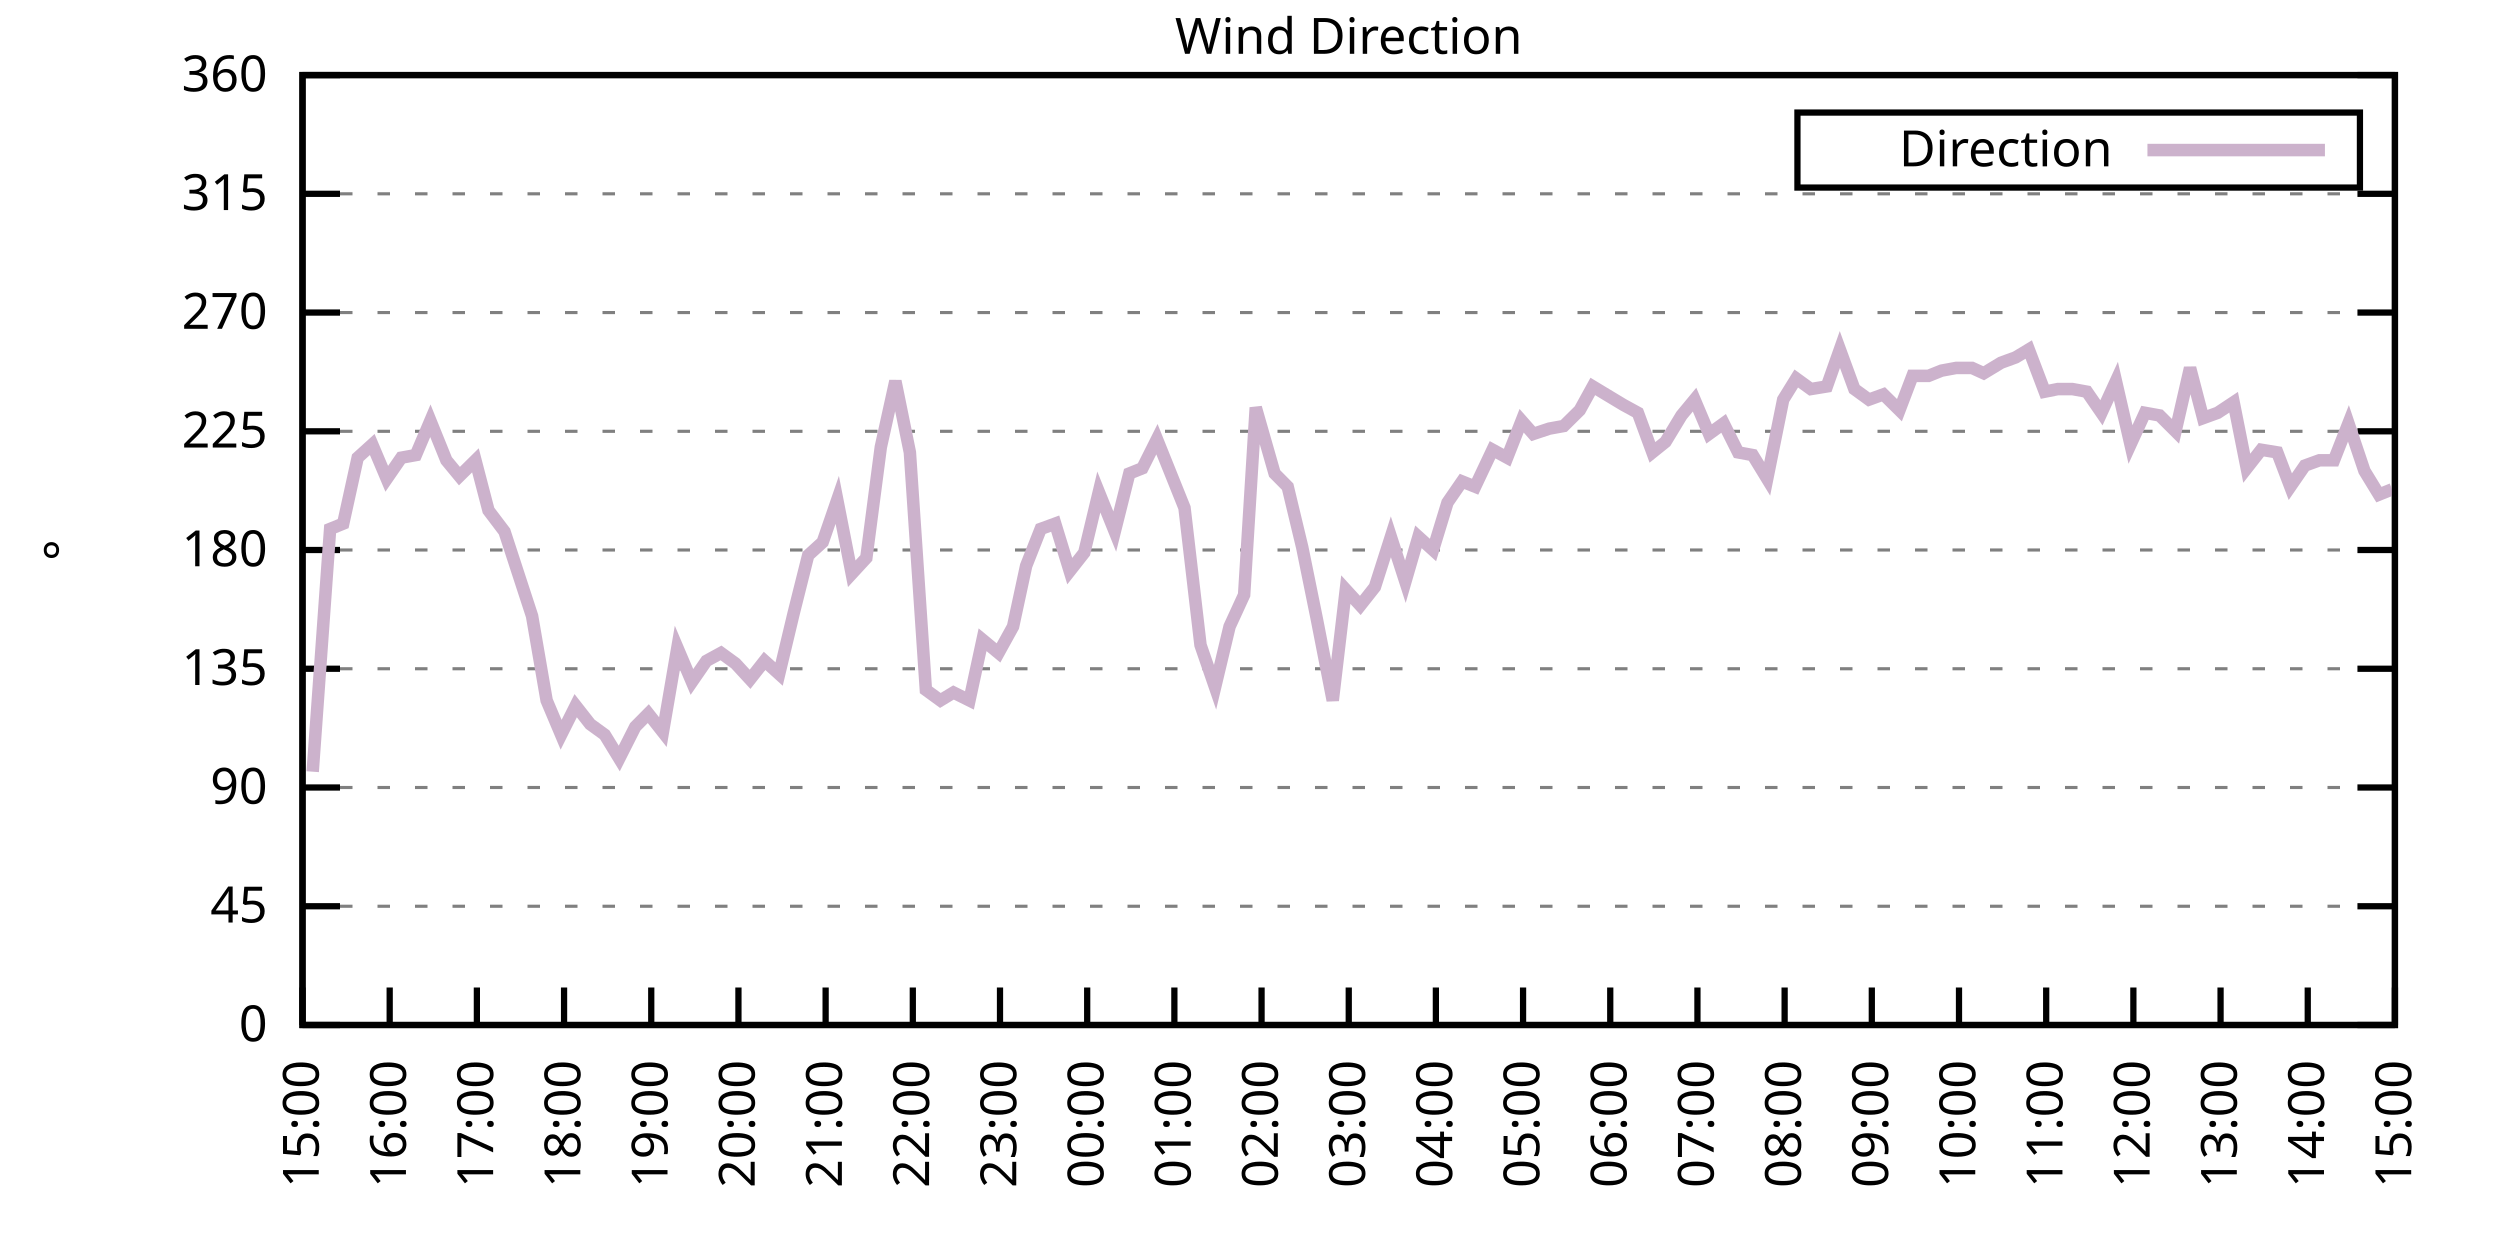
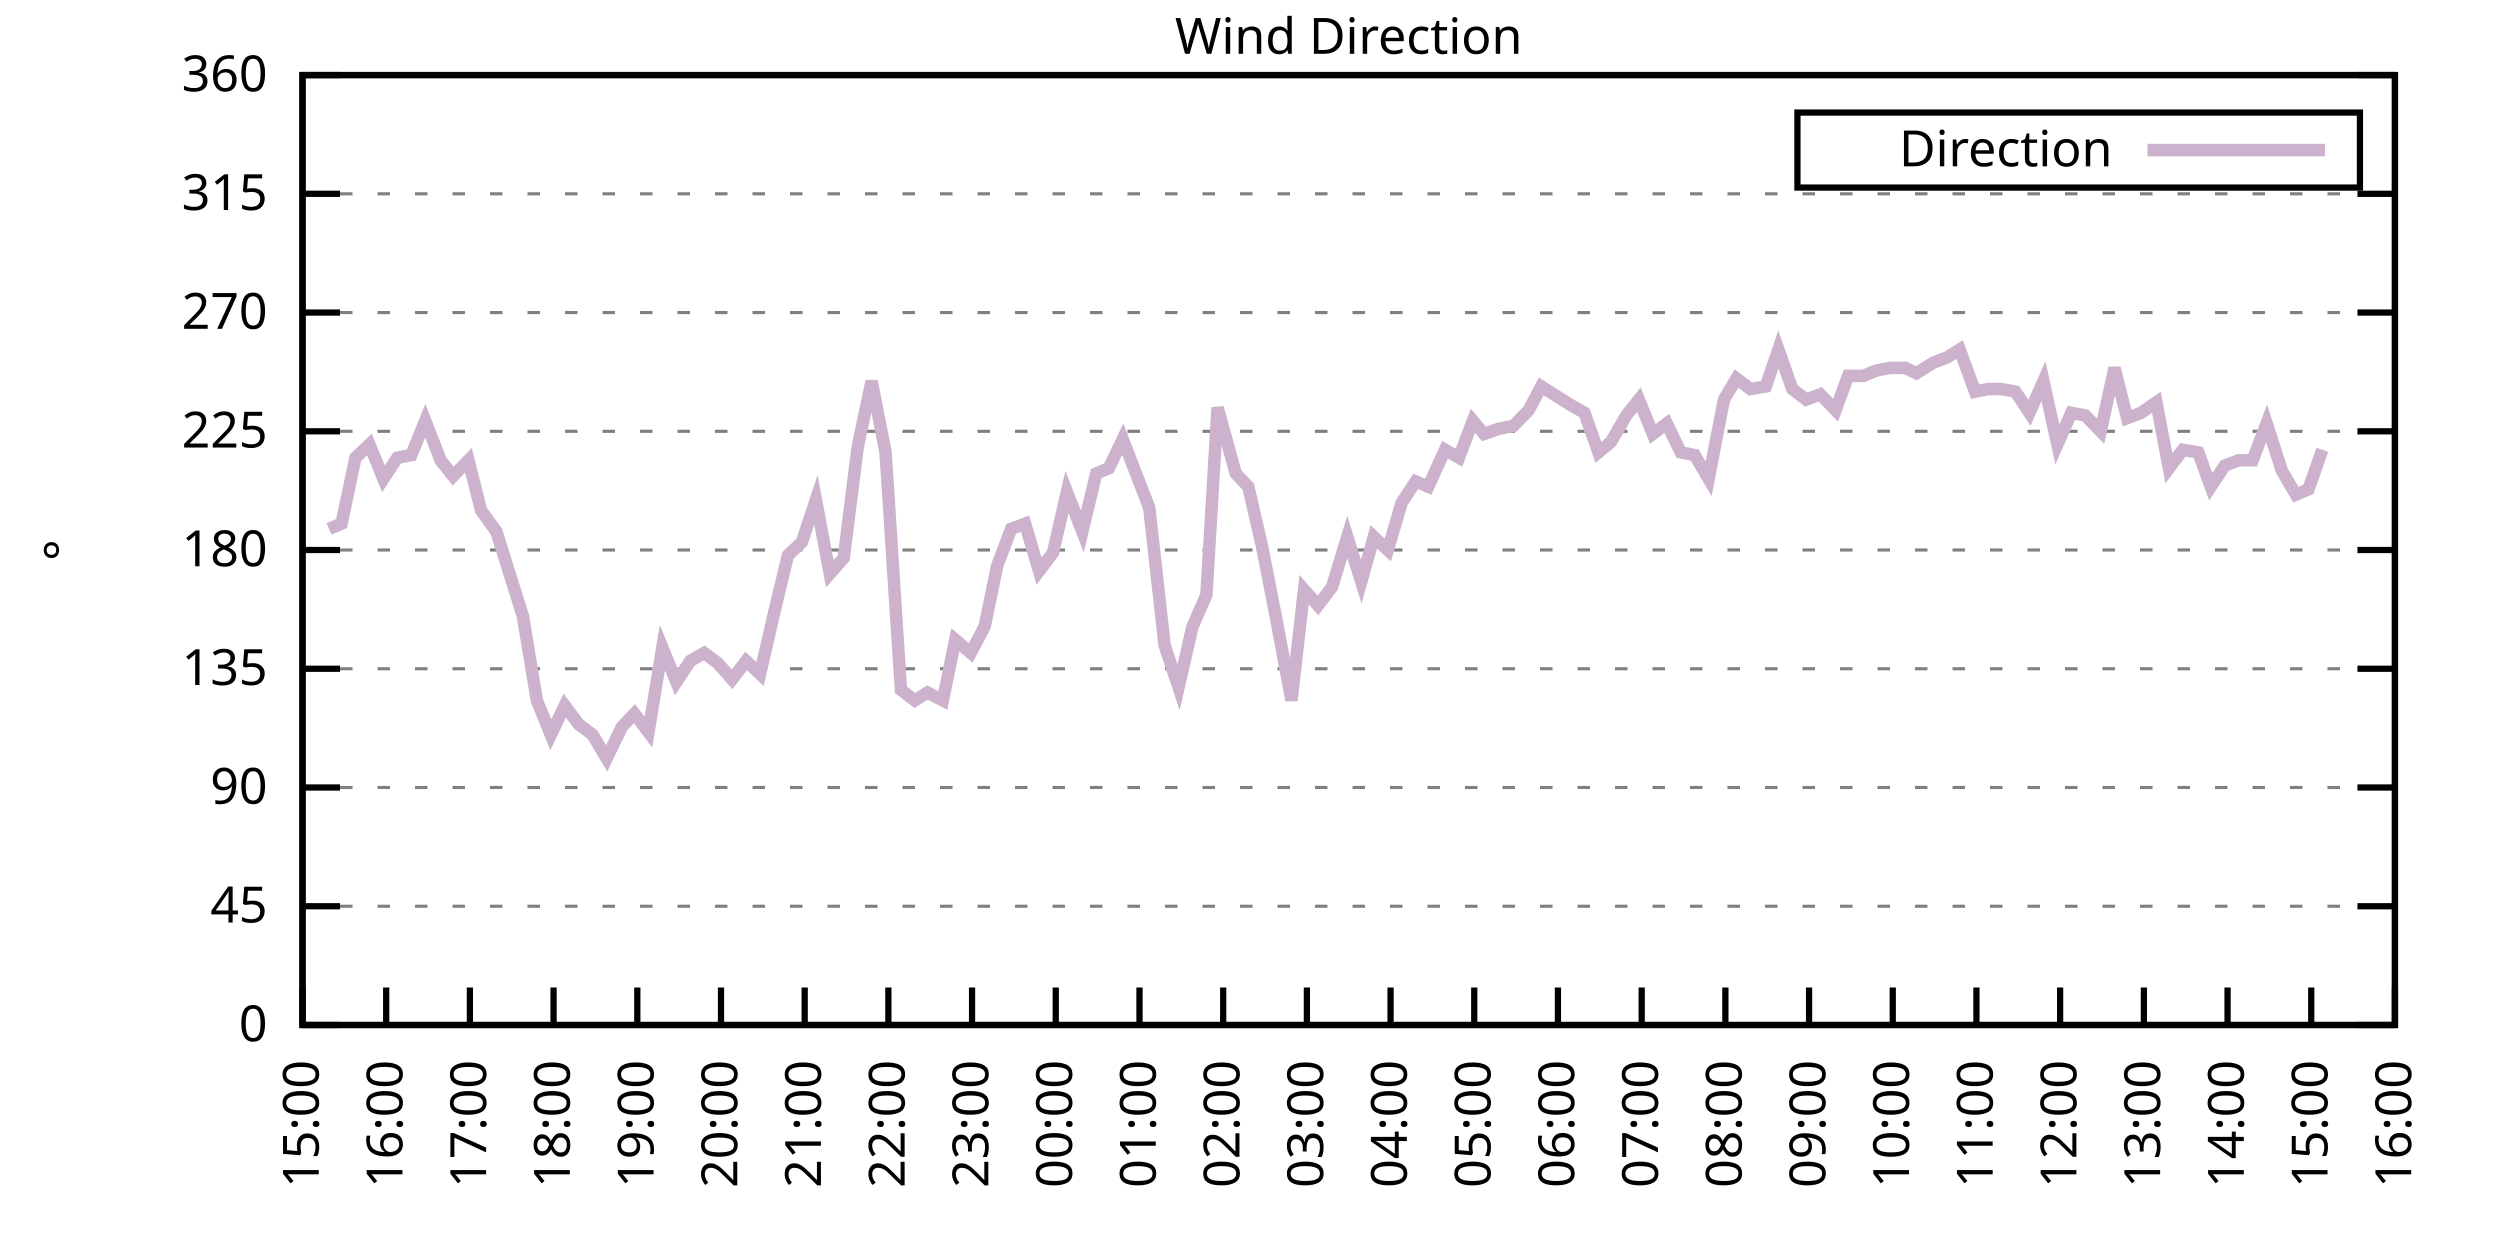
<svg xmlns="http://www.w3.org/2000/svg" xmlns:xlink="http://www.w3.org/1999/xlink" width="400" height="200" viewBox="0 0 400 200">
  <g id="gnuplot_canvas">
    <rect x="0" y="0" width="400" height="200" fill="none" />
    <defs>
      <circle id="gpDot" r="0.5" stroke-width="0.5" stroke="currentColor" />
      <path id="gpPt0" stroke-width="0.333" stroke="currentColor" d="M-1,0 h2 M0,-1 v2" />
      <path id="gpPt1" stroke-width="0.333" stroke="currentColor" d="M-1,-1 L1,1 M1,-1 L-1,1" />
      <path id="gpPt2" stroke-width="0.333" stroke="currentColor" d="M-1,0 L1,0 M0,-1 L0,1 M-1,-1 L1,1 M-1,1 L1,-1" />
      <rect id="gpPt3" stroke-width="0.333" stroke="currentColor" x="-1" y="-1" width="2" height="2" />
      <rect id="gpPt4" stroke-width="0.333" stroke="currentColor" fill="currentColor" x="-1" y="-1" width="2" height="2" />
      <circle id="gpPt5" stroke-width="0.333" stroke="currentColor" cx="0" cy="0" r="1" />
      <use xlink:href="#gpPt5" id="gpPt6" fill="currentColor" stroke="none" />
      <path id="gpPt7" stroke-width="0.333" stroke="currentColor" d="M0,-1.33 L-1.33,0.67 L1.33,0.67 z" />
      <use xlink:href="#gpPt7" id="gpPt8" fill="currentColor" stroke="none" />
      <use xlink:href="#gpPt7" id="gpPt9" stroke="currentColor" transform="rotate(180)" />
      <use xlink:href="#gpPt9" id="gpPt10" fill="currentColor" stroke="none" />
      <use xlink:href="#gpPt3" id="gpPt11" stroke="currentColor" transform="rotate(45)" />
      <use xlink:href="#gpPt11" id="gpPt12" fill="currentColor" stroke="none" />
      <path id="gpPt13" stroke-width="0.333" stroke="currentColor" d="M0,1.330 L1.265,0.411 L0.782,-1.067 L-0.782,-1.076 L-1.265,0.411 z" />
      <use xlink:href="#gpPt13" id="gpPt14" fill="currentColor" stroke="none" />
      <filter id="textbox" filterUnits="objectBoundingBox" x="0" y="0" height="1" width="1">
        <feFlood flood-color="white" flood-opacity="1" result="bgnd" />
        <feComposite in="SourceGraphic" in2="bgnd" operator="atop" />
      </filter>
      <filter id="greybox" filterUnits="objectBoundingBox" x="0" y="0" height="1" width="1">
        <feFlood flood-color="lightgrey" flood-opacity="1" result="grey" />
        <feComposite in="SourceGraphic" in2="grey" operator="atop" />
      </filter>
    </defs>
    <g fill="none" color="white" stroke="currentColor" stroke-width="1.00" stroke-linecap="butt" stroke-linejoin="miter">
</g>
    <g fill="none" color="black" stroke="currentColor" stroke-width="1.00" stroke-linecap="butt" stroke-linejoin="miter">
      <g stroke="none" shape-rendering="crispEdges">
        <polygon fill="rgb(255, 255, 255)" points="48.40,164.00 383.18,164.00 383.18,12.02 48.40,12.02 " />
      </g>
    </g>
    <g fill="none" color="black" stroke="currentColor" stroke-width="1.00" stroke-linecap="butt" stroke-linejoin="miter">
</g>
    <g fill="none" color="black" stroke="black" stroke-width="0.50" stroke-linecap="butt" stroke-linejoin="miter">
</g>
    <g fill="none" color="gray" stroke="currentColor" stroke-width="0.50" stroke-linecap="butt" stroke-linejoin="miter">
      <path stroke="gray" stroke-dasharray="2,4" class="gridline" d="M48.40,164.00 L383.19,164.00  " />
    </g>
    <g fill="none" color="gray" stroke="gray" stroke-width="1.00" stroke-linecap="butt" stroke-linejoin="miter">
</g>
    <g fill="none" color="black" stroke="currentColor" stroke-width="1.00" stroke-linecap="butt" stroke-linejoin="miter">
      <path stroke="black" d="M48.40,164.00 L54.40,164.00 M383.19,164.00 L377.19,164.00  " />
      <g transform="translate(42.80,166.60)" stroke="none" fill="black" font-family="Sans" font-size="8.00" text-anchor="end">
        <text>
          <tspan font-family="Sans"> 0</tspan>
        </text>
      </g>
    </g>
    <g fill="none" color="black" stroke="currentColor" stroke-width="1.00" stroke-linecap="butt" stroke-linejoin="miter">
</g>
    <g fill="none" color="black" stroke="black" stroke-width="0.50" stroke-linecap="butt" stroke-linejoin="miter">
</g>
    <g fill="none" color="gray" stroke="currentColor" stroke-width="0.50" stroke-linecap="butt" stroke-linejoin="miter">
      <path stroke="gray" stroke-dasharray="2,4" class="gridline" d="M48.40,145.00 L383.19,145.00  " />
    </g>
    <g fill="none" color="gray" stroke="gray" stroke-width="1.00" stroke-linecap="butt" stroke-linejoin="miter">
</g>
    <g fill="none" color="black" stroke="currentColor" stroke-width="1.00" stroke-linecap="butt" stroke-linejoin="miter">
      <path stroke="black" d="M48.40,145.00 L54.40,145.00 M383.19,145.00 L377.19,145.00  " />
      <g transform="translate(42.80,147.60)" stroke="none" fill="black" font-family="Sans" font-size="8.00" text-anchor="end">
        <text>
          <tspan font-family="Sans"> 45</tspan>
        </text>
      </g>
    </g>
    <g fill="none" color="black" stroke="currentColor" stroke-width="1.00" stroke-linecap="butt" stroke-linejoin="miter">
</g>
    <g fill="none" color="black" stroke="black" stroke-width="0.50" stroke-linecap="butt" stroke-linejoin="miter">
</g>
    <g fill="none" color="gray" stroke="currentColor" stroke-width="0.50" stroke-linecap="butt" stroke-linejoin="miter">
      <path stroke="gray" stroke-dasharray="2,4" class="gridline" d="M48.40,126.00 L383.19,126.00  " />
    </g>
    <g fill="none" color="gray" stroke="gray" stroke-width="1.00" stroke-linecap="butt" stroke-linejoin="miter">
</g>
    <g fill="none" color="black" stroke="currentColor" stroke-width="1.00" stroke-linecap="butt" stroke-linejoin="miter">
      <path stroke="black" d="M48.40,126.00 L54.40,126.00 M383.19,126.00 L377.19,126.00  " />
      <g transform="translate(42.80,128.60)" stroke="none" fill="black" font-family="Sans" font-size="8.00" text-anchor="end">
        <text>
          <tspan font-family="Sans"> 90</tspan>
        </text>
      </g>
    </g>
    <g fill="none" color="black" stroke="currentColor" stroke-width="1.00" stroke-linecap="butt" stroke-linejoin="miter">
</g>
    <g fill="none" color="black" stroke="black" stroke-width="0.50" stroke-linecap="butt" stroke-linejoin="miter">
</g>
    <g fill="none" color="gray" stroke="currentColor" stroke-width="0.50" stroke-linecap="butt" stroke-linejoin="miter">
      <path stroke="gray" stroke-dasharray="2,4" class="gridline" d="M48.40,107.00 L383.19,107.00  " />
    </g>
    <g fill="none" color="gray" stroke="gray" stroke-width="1.00" stroke-linecap="butt" stroke-linejoin="miter">
</g>
    <g fill="none" color="black" stroke="currentColor" stroke-width="1.00" stroke-linecap="butt" stroke-linejoin="miter">
      <path stroke="black" d="M48.40,107.00 L54.40,107.00 M383.19,107.00 L377.19,107.00  " />
      <g transform="translate(42.80,109.60)" stroke="none" fill="black" font-family="Sans" font-size="8.00" text-anchor="end">
        <text>
          <tspan font-family="Sans"> 135</tspan>
        </text>
      </g>
    </g>
    <g fill="none" color="black" stroke="currentColor" stroke-width="1.00" stroke-linecap="butt" stroke-linejoin="miter">
</g>
    <g fill="none" color="black" stroke="black" stroke-width="0.50" stroke-linecap="butt" stroke-linejoin="miter">
</g>
    <g fill="none" color="gray" stroke="currentColor" stroke-width="0.50" stroke-linecap="butt" stroke-linejoin="miter">
      <path stroke="gray" stroke-dasharray="2,4" class="gridline" d="M48.40,88.00 L383.19,88.00  " />
    </g>
    <g fill="none" color="gray" stroke="gray" stroke-width="1.00" stroke-linecap="butt" stroke-linejoin="miter">
</g>
    <g fill="none" color="black" stroke="currentColor" stroke-width="1.00" stroke-linecap="butt" stroke-linejoin="miter">
      <path stroke="black" d="M48.40,88.00 L54.40,88.00 M383.19,88.00 L377.19,88.00  " />
      <g transform="translate(42.80,90.60)" stroke="none" fill="black" font-family="Sans" font-size="8.00" text-anchor="end">
        <text>
          <tspan font-family="Sans"> 180</tspan>
        </text>
      </g>
    </g>
    <g fill="none" color="black" stroke="currentColor" stroke-width="1.00" stroke-linecap="butt" stroke-linejoin="miter">
</g>
    <g fill="none" color="black" stroke="black" stroke-width="0.50" stroke-linecap="butt" stroke-linejoin="miter">
</g>
    <g fill="none" color="gray" stroke="currentColor" stroke-width="0.50" stroke-linecap="butt" stroke-linejoin="miter">
      <path stroke="gray" stroke-dasharray="2,4" class="gridline" d="M48.40,69.01 L383.19,69.01  " />
    </g>
    <g fill="none" color="gray" stroke="gray" stroke-width="1.00" stroke-linecap="butt" stroke-linejoin="miter">
</g>
    <g fill="none" color="black" stroke="currentColor" stroke-width="1.00" stroke-linecap="butt" stroke-linejoin="miter">
      <path stroke="black" d="M48.40,69.01 L54.40,69.01 M383.19,69.01 L377.19,69.01  " />
      <g transform="translate(42.80,71.61)" stroke="none" fill="black" font-family="Sans" font-size="8.00" text-anchor="end">
        <text>
          <tspan font-family="Sans"> 225</tspan>
        </text>
      </g>
    </g>
    <g fill="none" color="black" stroke="currentColor" stroke-width="1.00" stroke-linecap="butt" stroke-linejoin="miter">
</g>
    <g fill="none" color="black" stroke="black" stroke-width="0.50" stroke-linecap="butt" stroke-linejoin="miter">
</g>
    <g fill="none" color="gray" stroke="currentColor" stroke-width="0.50" stroke-linecap="butt" stroke-linejoin="miter">
      <path stroke="gray" stroke-dasharray="2,4" class="gridline" d="M48.40,50.01 L383.19,50.01  " />
    </g>
    <g fill="none" color="gray" stroke="gray" stroke-width="1.00" stroke-linecap="butt" stroke-linejoin="miter">
</g>
    <g fill="none" color="black" stroke="currentColor" stroke-width="1.00" stroke-linecap="butt" stroke-linejoin="miter">
      <path stroke="black" d="M48.40,50.01 L54.40,50.01 M383.19,50.01 L377.19,50.01  " />
      <g transform="translate(42.80,52.61)" stroke="none" fill="black" font-family="Sans" font-size="8.00" text-anchor="end">
        <text>
          <tspan font-family="Sans"> 270</tspan>
        </text>
      </g>
    </g>
    <g fill="none" color="black" stroke="currentColor" stroke-width="1.00" stroke-linecap="butt" stroke-linejoin="miter">
</g>
    <g fill="none" color="black" stroke="black" stroke-width="0.50" stroke-linecap="butt" stroke-linejoin="miter">
</g>
    <g fill="none" color="gray" stroke="currentColor" stroke-width="0.50" stroke-linecap="butt" stroke-linejoin="miter">
      <path stroke="gray" stroke-dasharray="2,4" class="gridline" d="M48.40,31.01 L383.19,31.01  " />
    </g>
    <g fill="none" color="gray" stroke="gray" stroke-width="1.00" stroke-linecap="butt" stroke-linejoin="miter">
</g>
    <g fill="none" color="black" stroke="currentColor" stroke-width="1.00" stroke-linecap="butt" stroke-linejoin="miter">
      <path stroke="black" d="M48.40,31.01 L54.40,31.01 M383.19,31.01 L377.19,31.01  " />
      <g transform="translate(42.80,33.61)" stroke="none" fill="black" font-family="Sans" font-size="8.00" text-anchor="end">
        <text>
          <tspan font-family="Sans"> 315</tspan>
        </text>
      </g>
    </g>
    <g fill="none" color="black" stroke="currentColor" stroke-width="1.00" stroke-linecap="butt" stroke-linejoin="miter">
</g>
    <g fill="none" color="black" stroke="black" stroke-width="0.50" stroke-linecap="butt" stroke-linejoin="miter">
</g>
    <g fill="none" color="gray" stroke="currentColor" stroke-width="0.50" stroke-linecap="butt" stroke-linejoin="miter">
      <path stroke="gray" stroke-dasharray="2,4" class="gridline" d="M48.40,12.01 L383.19,12.01  " />
    </g>
    <g fill="none" color="gray" stroke="gray" stroke-width="1.00" stroke-linecap="butt" stroke-linejoin="miter">
</g>
    <g fill="none" color="black" stroke="currentColor" stroke-width="1.00" stroke-linecap="butt" stroke-linejoin="miter">
      <path stroke="black" d="M48.40,12.01 L54.40,12.01 M383.19,12.01 L377.19,12.01  " />
      <g transform="translate(42.80,14.61)" stroke="none" fill="black" font-family="Sans" font-size="8.00" text-anchor="end">
        <text>
          <tspan font-family="Sans"> 360</tspan>
        </text>
      </g>
    </g>
    <g fill="none" color="black" stroke="currentColor" stroke-width="1.00" stroke-linecap="butt" stroke-linejoin="miter">
      <path stroke="black" d="M48.40,164.00 L48.40,158.00  " />
      <g transform="translate(51.00,169.60) rotate(270.00)" stroke="none" fill="black" font-family="Sans" font-size="8.00" text-anchor="end">
        <text>
          <tspan font-family="Sans">15:00</tspan>
        </text>
      </g>
    </g>
    <g fill="none" color="black" stroke="currentColor" stroke-width="1.00" stroke-linecap="butt" stroke-linejoin="miter">
-       <path stroke="black" d="M62.35,164.00 L62.35,158.00  " />
-       <g transform="translate(64.95,169.60) rotate(270.00)" stroke="none" fill="black" font-family="Sans" font-size="8.00" text-anchor="end">
+       <path stroke="black" d="M61.79,164.00 L61.79,158.00  " />
+       <g transform="translate(64.39,169.60) rotate(270.00)" stroke="none" fill="black" font-family="Sans" font-size="8.00" text-anchor="end">
        <text>
          <tspan font-family="Sans">16:00</tspan>
        </text>
      </g>
    </g>
    <g fill="none" color="black" stroke="currentColor" stroke-width="1.00" stroke-linecap="butt" stroke-linejoin="miter">
-       <path stroke="black" d="M76.30,164.00 L76.30,158.00  " />
-       <g transform="translate(78.90,169.60) rotate(270.00)" stroke="none" fill="black" font-family="Sans" font-size="8.00" text-anchor="end">
+       <path stroke="black" d="M75.18,164.00 L75.18,158.00  " />
+       <g transform="translate(77.78,169.60) rotate(270.00)" stroke="none" fill="black" font-family="Sans" font-size="8.00" text-anchor="end">
        <text>
          <tspan font-family="Sans">17:00</tspan>
        </text>
      </g>
    </g>
    <g fill="none" color="black" stroke="currentColor" stroke-width="1.00" stroke-linecap="butt" stroke-linejoin="miter">
-       <path stroke="black" d="M90.25,164.00 L90.25,158.00  " />
-       <g transform="translate(92.85,169.60) rotate(270.00)" stroke="none" fill="black" font-family="Sans" font-size="8.00" text-anchor="end">
+       <path stroke="black" d="M88.57,164.00 L88.57,158.00  " />
+       <g transform="translate(91.17,169.60) rotate(270.00)" stroke="none" fill="black" font-family="Sans" font-size="8.00" text-anchor="end">
        <text>
          <tspan font-family="Sans">18:00</tspan>
        </text>
      </g>
    </g>
    <g fill="none" color="black" stroke="currentColor" stroke-width="1.00" stroke-linecap="butt" stroke-linejoin="miter">
-       <path stroke="black" d="M104.20,164.00 L104.20,158.00  " />
-       <g transform="translate(106.80,169.60) rotate(270.00)" stroke="none" fill="black" font-family="Sans" font-size="8.00" text-anchor="end">
+       <path stroke="black" d="M101.97,164.00 L101.97,158.00  " />
+       <g transform="translate(104.57,169.60) rotate(270.00)" stroke="none" fill="black" font-family="Sans" font-size="8.00" text-anchor="end">
        <text>
          <tspan font-family="Sans">19:00</tspan>
        </text>
      </g>
    </g>
    <g fill="none" color="black" stroke="currentColor" stroke-width="1.00" stroke-linecap="butt" stroke-linejoin="miter">
-       <path stroke="black" d="M118.15,164.00 L118.15,158.00  " />
-       <g transform="translate(120.75,169.60) rotate(270.00)" stroke="none" fill="black" font-family="Sans" font-size="8.00" text-anchor="end">
+       <path stroke="black" d="M115.36,164.00 L115.36,158.00  " />
+       <g transform="translate(117.96,169.60) rotate(270.00)" stroke="none" fill="black" font-family="Sans" font-size="8.00" text-anchor="end">
        <text>
          <tspan font-family="Sans">20:00</tspan>
        </text>
      </g>
    </g>
    <g fill="none" color="black" stroke="currentColor" stroke-width="1.00" stroke-linecap="butt" stroke-linejoin="miter">
-       <path stroke="black" d="M132.10,164.00 L132.10,158.00  " />
-       <g transform="translate(134.70,169.60) rotate(270.00)" stroke="none" fill="black" font-family="Sans" font-size="8.00" text-anchor="end">
+       <path stroke="black" d="M128.75,164.00 L128.75,158.00  " />
+       <g transform="translate(131.35,169.60) rotate(270.00)" stroke="none" fill="black" font-family="Sans" font-size="8.00" text-anchor="end">
        <text>
          <tspan font-family="Sans">21:00</tspan>
        </text>
      </g>
    </g>
    <g fill="none" color="black" stroke="currentColor" stroke-width="1.00" stroke-linecap="butt" stroke-linejoin="miter">
-       <path stroke="black" d="M146.05,164.00 L146.05,158.00  " />
-       <g transform="translate(148.65,169.60) rotate(270.00)" stroke="none" fill="black" font-family="Sans" font-size="8.00" text-anchor="end">
+       <path stroke="black" d="M142.14,164.00 L142.14,158.00  " />
+       <g transform="translate(144.74,169.60) rotate(270.00)" stroke="none" fill="black" font-family="Sans" font-size="8.00" text-anchor="end">
        <text>
          <tspan font-family="Sans">22:00</tspan>
        </text>
      </g>
    </g>
    <g fill="none" color="black" stroke="currentColor" stroke-width="1.00" stroke-linecap="butt" stroke-linejoin="miter">
-       <path stroke="black" d="M160.00,164.00 L160.00,158.00  " />
-       <g transform="translate(162.60,169.60) rotate(270.00)" stroke="none" fill="black" font-family="Sans" font-size="8.00" text-anchor="end">
+       <path stroke="black" d="M155.53,164.00 L155.53,158.00  " />
+       <g transform="translate(158.13,169.60) rotate(270.00)" stroke="none" fill="black" font-family="Sans" font-size="8.00" text-anchor="end">
        <text>
          <tspan font-family="Sans">23:00</tspan>
        </text>
      </g>
    </g>
    <g fill="none" color="black" stroke="currentColor" stroke-width="1.00" stroke-linecap="butt" stroke-linejoin="miter">
-       <path stroke="black" d="M173.95,164.00 L173.95,158.00  " />
-       <g transform="translate(176.55,169.60) rotate(270.00)" stroke="none" fill="black" font-family="Sans" font-size="8.00" text-anchor="end">
+       <path stroke="black" d="M168.92,164.00 L168.92,158.00  " />
+       <g transform="translate(171.52,169.60) rotate(270.00)" stroke="none" fill="black" font-family="Sans" font-size="8.00" text-anchor="end">
        <text>
          <tspan font-family="Sans">00:00</tspan>
        </text>
      </g>
    </g>
    <g fill="none" color="black" stroke="currentColor" stroke-width="1.00" stroke-linecap="butt" stroke-linejoin="miter">
-       <path stroke="black" d="M187.90,164.00 L187.90,158.00  " />
-       <g transform="translate(190.50,169.60) rotate(270.00)" stroke="none" fill="black" font-family="Sans" font-size="8.00" text-anchor="end">
+       <path stroke="black" d="M182.32,164.00 L182.32,158.00  " />
+       <g transform="translate(184.92,169.60) rotate(270.00)" stroke="none" fill="black" font-family="Sans" font-size="8.00" text-anchor="end">
        <text>
          <tspan font-family="Sans">01:00</tspan>
        </text>
      </g>
    </g>
    <g fill="none" color="black" stroke="currentColor" stroke-width="1.00" stroke-linecap="butt" stroke-linejoin="miter">
-       <path stroke="black" d="M201.85,164.00 L201.85,158.00  " />
-       <g transform="translate(204.45,169.60) rotate(270.00)" stroke="none" fill="black" font-family="Sans" font-size="8.00" text-anchor="end">
+       <path stroke="black" d="M195.71,164.00 L195.71,158.00  " />
+       <g transform="translate(198.31,169.60) rotate(270.00)" stroke="none" fill="black" font-family="Sans" font-size="8.00" text-anchor="end">
        <text>
          <tspan font-family="Sans">02:00</tspan>
        </text>
      </g>
    </g>
    <g fill="none" color="black" stroke="currentColor" stroke-width="1.00" stroke-linecap="butt" stroke-linejoin="miter">
-       <path stroke="black" d="M215.80,164.00 L215.80,158.00  " />
-       <g transform="translate(218.40,169.60) rotate(270.00)" stroke="none" fill="black" font-family="Sans" font-size="8.00" text-anchor="end">
+       <path stroke="black" d="M209.10,164.00 L209.10,158.00  " />
+       <g transform="translate(211.70,169.60) rotate(270.00)" stroke="none" fill="black" font-family="Sans" font-size="8.00" text-anchor="end">
        <text>
          <tspan font-family="Sans">03:00</tspan>
        </text>
      </g>
    </g>
    <g fill="none" color="black" stroke="currentColor" stroke-width="1.00" stroke-linecap="butt" stroke-linejoin="miter">
-       <path stroke="black" d="M229.74,164.00 L229.74,158.00  " />
-       <g transform="translate(232.34,169.60) rotate(270.00)" stroke="none" fill="black" font-family="Sans" font-size="8.00" text-anchor="end">
+       <path stroke="black" d="M222.49,164.00 L222.49,158.00  " />
+       <g transform="translate(225.09,169.60) rotate(270.00)" stroke="none" fill="black" font-family="Sans" font-size="8.00" text-anchor="end">
        <text>
          <tspan font-family="Sans">04:00</tspan>
        </text>
      </g>
    </g>
    <g fill="none" color="black" stroke="currentColor" stroke-width="1.00" stroke-linecap="butt" stroke-linejoin="miter">
-       <path stroke="black" d="M243.69,164.00 L243.69,158.00  " />
-       <g transform="translate(246.29,169.60) rotate(270.00)" stroke="none" fill="black" font-family="Sans" font-size="8.00" text-anchor="end">
+       <path stroke="black" d="M235.88,164.00 L235.88,158.00  " />
+       <g transform="translate(238.48,169.60) rotate(270.00)" stroke="none" fill="black" font-family="Sans" font-size="8.00" text-anchor="end">
        <text>
          <tspan font-family="Sans">05:00</tspan>
        </text>
      </g>
    </g>
    <g fill="none" color="black" stroke="currentColor" stroke-width="1.00" stroke-linecap="butt" stroke-linejoin="miter">
-       <path stroke="black" d="M257.64,164.00 L257.64,158.00  " />
-       <g transform="translate(260.24,169.60) rotate(270.00)" stroke="none" fill="black" font-family="Sans" font-size="8.00" text-anchor="end">
+       <path stroke="black" d="M249.27,164.00 L249.27,158.00  " />
+       <g transform="translate(251.87,169.60) rotate(270.00)" stroke="none" fill="black" font-family="Sans" font-size="8.00" text-anchor="end">
        <text>
          <tspan font-family="Sans">06:00</tspan>
        </text>
      </g>
    </g>
    <g fill="none" color="black" stroke="currentColor" stroke-width="1.00" stroke-linecap="butt" stroke-linejoin="miter">
-       <path stroke="black" d="M271.59,164.00 L271.59,158.00  " />
-       <g transform="translate(274.19,169.60) rotate(270.00)" stroke="none" fill="black" font-family="Sans" font-size="8.00" text-anchor="end">
+       <path stroke="black" d="M262.67,164.00 L262.67,158.00  " />
+       <g transform="translate(265.27,169.60) rotate(270.00)" stroke="none" fill="black" font-family="Sans" font-size="8.00" text-anchor="end">
        <text>
          <tspan font-family="Sans">07:00</tspan>
        </text>
      </g>
    </g>
    <g fill="none" color="black" stroke="currentColor" stroke-width="1.00" stroke-linecap="butt" stroke-linejoin="miter">
-       <path stroke="black" d="M285.54,164.00 L285.54,158.00  " />
-       <g transform="translate(288.14,169.60) rotate(270.00)" stroke="none" fill="black" font-family="Sans" font-size="8.00" text-anchor="end">
+       <path stroke="black" d="M276.06,164.00 L276.06,158.00  " />
+       <g transform="translate(278.66,169.60) rotate(270.00)" stroke="none" fill="black" font-family="Sans" font-size="8.00" text-anchor="end">
        <text>
          <tspan font-family="Sans">08:00</tspan>
        </text>
      </g>
    </g>
    <g fill="none" color="black" stroke="currentColor" stroke-width="1.00" stroke-linecap="butt" stroke-linejoin="miter">
-       <path stroke="black" d="M299.49,164.00 L299.49,158.00  " />
-       <g transform="translate(302.09,169.60) rotate(270.00)" stroke="none" fill="black" font-family="Sans" font-size="8.00" text-anchor="end">
+       <path stroke="black" d="M289.45,164.00 L289.45,158.00  " />
+       <g transform="translate(292.05,169.60) rotate(270.00)" stroke="none" fill="black" font-family="Sans" font-size="8.00" text-anchor="end">
        <text>
          <tspan font-family="Sans">09:00</tspan>
        </text>
      </g>
    </g>
    <g fill="none" color="black" stroke="currentColor" stroke-width="1.00" stroke-linecap="butt" stroke-linejoin="miter">
-       <path stroke="black" d="M313.44,164.00 L313.44,158.00  " />
-       <g transform="translate(316.04,169.60) rotate(270.00)" stroke="none" fill="black" font-family="Sans" font-size="8.00" text-anchor="end">
+       <path stroke="black" d="M302.84,164.00 L302.84,158.00  " />
+       <g transform="translate(305.44,169.60) rotate(270.00)" stroke="none" fill="black" font-family="Sans" font-size="8.00" text-anchor="end">
        <text>
          <tspan font-family="Sans">10:00</tspan>
        </text>
      </g>
    </g>
    <g fill="none" color="black" stroke="currentColor" stroke-width="1.00" stroke-linecap="butt" stroke-linejoin="miter">
-       <path stroke="black" d="M327.39,164.00 L327.39,158.00  " />
-       <g transform="translate(329.99,169.60) rotate(270.00)" stroke="none" fill="black" font-family="Sans" font-size="8.00" text-anchor="end">
+       <path stroke="black" d="M316.23,164.00 L316.23,158.00  " />
+       <g transform="translate(318.83,169.60) rotate(270.00)" stroke="none" fill="black" font-family="Sans" font-size="8.00" text-anchor="end">
        <text>
          <tspan font-family="Sans">11:00</tspan>
        </text>
      </g>
    </g>
    <g fill="none" color="black" stroke="currentColor" stroke-width="1.00" stroke-linecap="butt" stroke-linejoin="miter">
-       <path stroke="black" d="M341.34,164.00 L341.34,158.00  " />
-       <g transform="translate(343.94,169.60) rotate(270.00)" stroke="none" fill="black" font-family="Sans" font-size="8.00" text-anchor="end">
+       <path stroke="black" d="M329.62,164.00 L329.62,158.00  " />
+       <g transform="translate(332.22,169.60) rotate(270.00)" stroke="none" fill="black" font-family="Sans" font-size="8.00" text-anchor="end">
        <text>
          <tspan font-family="Sans">12:00</tspan>
        </text>
      </g>
    </g>
    <g fill="none" color="black" stroke="currentColor" stroke-width="1.00" stroke-linecap="butt" stroke-linejoin="miter">
-       <path stroke="black" d="M355.29,164.00 L355.29,158.00  " />
-       <g transform="translate(357.89,169.60) rotate(270.00)" stroke="none" fill="black" font-family="Sans" font-size="8.00" text-anchor="end">
+       <path stroke="black" d="M343.02,164.00 L343.02,158.00  " />
+       <g transform="translate(345.62,169.60) rotate(270.00)" stroke="none" fill="black" font-family="Sans" font-size="8.00" text-anchor="end">
        <text>
          <tspan font-family="Sans">13:00</tspan>
        </text>
      </g>
    </g>
    <g fill="none" color="black" stroke="currentColor" stroke-width="1.00" stroke-linecap="butt" stroke-linejoin="miter">
-       <path stroke="black" d="M369.24,164.00 L369.24,158.00  " />
-       <g transform="translate(371.84,169.60) rotate(270.00)" stroke="none" fill="black" font-family="Sans" font-size="8.00" text-anchor="end">
+       <path stroke="black" d="M356.41,164.00 L356.41,158.00  " />
+       <g transform="translate(359.01,169.60) rotate(270.00)" stroke="none" fill="black" font-family="Sans" font-size="8.00" text-anchor="end">
        <text>
          <tspan font-family="Sans">14:00</tspan>
+         </text>
+       </g>
+     </g>
+     <g fill="none" color="black" stroke="currentColor" stroke-width="1.00" stroke-linecap="butt" stroke-linejoin="miter">
+       <path stroke="black" d="M369.80,164.00 L369.80,158.00  " />
+       <g transform="translate(372.40,169.60) rotate(270.00)" stroke="none" fill="black" font-family="Sans" font-size="8.00" text-anchor="end">
+         <text>
+           <tspan font-family="Sans">15:00</tspan>
        </text>
      </g>
    </g>
    <g fill="none" color="black" stroke="currentColor" stroke-width="1.00" stroke-linecap="butt" stroke-linejoin="miter">
      <path stroke="black" d="M383.19,164.00 L383.19,158.00  " />
      <g transform="translate(385.79,169.60) rotate(270.00)" stroke="none" fill="black" font-family="Sans" font-size="8.00" text-anchor="end">
        <text>
-           <tspan font-family="Sans">15:00</tspan>
+           <tspan font-family="Sans">16:00</tspan>
        </text>
      </g>
    </g>
    <g fill="none" color="black" stroke="currentColor" stroke-width="1.00" stroke-linecap="butt" stroke-linejoin="miter">
</g>
    <g fill="none" color="black" stroke="currentColor" stroke-width="1.00" stroke-linecap="butt" stroke-linejoin="miter">
      <path stroke="black" d="M48.40,12.01 L48.40,164.00 L383.19,164.00 L383.19,12.01 L48.40,12.01 Z  " />
    </g>
    <g fill="none" color="black" stroke="currentColor" stroke-width="1.00" stroke-linecap="butt" stroke-linejoin="miter">
</g>
    <g fill="none" color="black" stroke="currentColor" stroke-width="1.00" stroke-linecap="butt" stroke-linejoin="miter">
      <path stroke="black" d="M287.59,30.01 L287.59,18.01 L377.59,18.01 L377.59,30.01 L287.59,30.01 Z  " />
    </g>
    <g id="Wind_direction_plot_1">
      <g fill="none" color="white" stroke="black" stroke-width="2.00" stroke-linecap="butt" stroke-linejoin="miter">
</g>
      <g fill="none" color="black" stroke="currentColor" stroke-width="2.00" stroke-linecap="butt" stroke-linejoin="miter">
        <g transform="translate(337.99,26.61)" stroke="none" fill="black" font-family="Sans" font-size="8.00" text-anchor="end">
          <text>
            <tspan font-family="Sans">Direction</tspan>
          </text>
        </g>
      </g>
      <g fill="none" color="black" stroke="currentColor" stroke-width="2.00" stroke-linecap="butt" stroke-linejoin="miter">
-         <path stroke="rgb(204, 178, 204)" d="M343.59,24.01 L371.99,24.01 M50.03,123.47 L52.82,84.63 L54.91,83.78 L57.23,73.23 L59.56,71.12 L61.88,76.61   L64.21,73.23 L66.53,72.81 L68.86,67.32 L71.42,73.65 L73.51,76.18 L76.07,73.65 L78.16,81.67 L80.72,85.05   L85.13,98.56 L87.46,112.07 L89.78,117.56 L92.11,112.91 L94.43,115.87 L96.76,117.56 L99.08,121.36 L101.64,116.29   L103.73,114.18 L106.06,117.14 L108.38,103.63 L110.71,109.11 L113.03,105.74 L115.36,104.47 L117.68,106.16 L120.01,108.69   L122.33,105.74 L124.66,107.85 L126.98,98.14 L129.31,88.85 L131.63,86.74 L133.96,79.98 L136.28,91.80 L138.61,89.27   L140.93,71.54 L143.26,60.98 L145.58,72.38 L148.14,110.38 L150.46,112.07 L152.56,110.80 L155.11,112.07 L157.21,102.36   L159.76,104.47 L162.09,100.25 L164.18,90.54 L166.51,84.63 L168.83,83.78 L171.16,91.38 L173.48,88.43 L175.81,78.72   L178.36,85.05 L180.69,75.76 L182.78,74.92 L185.11,70.27 L189.52,81.25 L192.08,103.20 L194.41,109.96 L196.73,100.25   L199.06,95.18 L200.92,65.21 L203.94,75.76 L206.03,77.87 L208.36,87.58 L210.68,98.98 L213.24,112.07 L215.33,94.34   L217.65,96.87 L219.98,93.92 L222.54,85.89 L224.86,93.07 L226.95,85.89 L229.28,88.00 L231.60,80.41 L233.93,77.03   L236.02,77.87 L238.81,71.96 L241.14,73.23 L243.46,67.32 L245.32,69.43 L247.88,68.58 L250.20,68.16 L252.76,65.63   L254.85,61.83 L256.95,63.10 L259.74,64.78 L262.06,66.05 L264.39,72.38 L266.48,70.70 L269.04,66.47 L271.13,63.94   L273.45,69.43 L275.78,67.74 L278.10,72.38 L280.43,72.81 L282.75,76.61 L285.31,63.94 L287.40,60.56 L289.73,62.25   L292.29,61.83 L294.38,55.92 L296.70,62.25 L299.03,63.94 L301.35,63.10 L303.91,65.63 L306.00,60.14 L308.56,60.14   L310.65,59.30 L312.98,58.87 L315.53,58.87 L317.39,59.72 L320.18,58.03 L322.51,57.18 L324.60,55.92 L327.16,62.67   L329.25,62.25 L331.58,62.25 L333.90,62.67 L336.23,66.05 L338.55,60.98 L340.88,71.12 L343.20,66.05 L345.53,66.47   L348.08,69.01 L350.41,58.87 L352.50,66.90 L354.83,66.05 L357.38,64.36 L359.48,74.92 L361.80,71.96 L364.36,72.38   L366.45,77.87 L368.78,74.49 L371.10,73.65 L373.43,73.65 L375.75,67.74 L378.31,75.34 L380.63,79.14 L382.73,78.29    " />
+         <path stroke="rgb(204, 178, 204)" d="M343.59,24.01 L371.99,24.01 M52.64,84.63 L54.65,83.78 L56.88,73.23 L59.11,71.12 L61.35,76.61 L63.58,73.23   L65.81,72.81 L68.04,67.32 L70.50,73.65 L72.50,76.18 L74.96,73.65 L76.97,81.67 L79.42,85.05 L83.66,98.56   L85.90,112.07 L88.13,117.56 L90.36,112.91 L92.59,115.87 L94.82,117.56 L97.06,121.36 L99.51,116.29 L101.52,114.18   L103.75,117.14 L105.98,103.63 L108.22,109.11 L110.45,105.74 L112.68,104.47 L114.91,106.16 L117.14,108.69 L119.38,105.74   L121.61,107.85 L123.84,98.14 L126.07,88.85 L128.30,86.74 L130.54,79.98 L132.77,91.80 L135.00,89.27 L137.23,71.54   L139.46,60.98 L141.69,72.38 L144.15,110.38 L146.38,112.07 L148.39,110.80 L150.85,112.07 L152.85,102.36 L155.31,104.47   L157.54,100.25 L159.55,90.54 L161.78,84.63 L164.01,83.78 L166.25,91.38 L168.48,88.43 L170.71,78.72 L173.17,85.05   L175.40,75.76 L177.41,74.92 L179.64,70.27 L183.88,81.25 L186.33,103.20 L188.57,109.96 L190.80,100.25 L193.03,95.18   L194.81,65.21 L197.72,75.76 L199.73,77.87 L201.96,87.58 L204.19,98.98 L206.64,112.07 L208.65,94.34 L210.88,96.87   L213.12,93.92 L215.57,85.89 L217.80,93.07 L219.81,85.89 L222.04,88.00 L224.28,80.41 L226.51,77.03 L228.52,77.87   L231.20,71.96 L233.43,73.23 L235.66,67.32 L237.44,69.43 L239.90,68.58 L242.13,68.16 L244.59,65.63 L246.60,61.83   L248.60,63.10 L251.28,64.78 L253.51,66.05 L255.75,72.38 L257.76,70.70 L260.21,66.47 L262.22,63.94 L264.45,69.43   L266.68,67.74 L268.92,72.38 L271.15,72.81 L273.38,76.61 L275.83,63.94 L277.84,60.56 L280.07,62.25 L282.53,61.83   L284.54,55.92 L286.77,62.25 L289.00,63.94 L291.23,63.10 L293.69,65.63 L295.70,60.14 L298.15,60.14 L300.16,59.30   L302.39,58.87 L304.85,58.87 L306.63,59.72 L309.31,58.03 L311.54,57.18 L313.55,55.92 L316.01,62.67 L318.02,62.25   L320.25,62.25 L322.48,62.67 L324.71,66.05 L326.95,60.98 L329.18,71.12 L331.41,66.05 L333.64,66.47 L336.10,69.01   L338.33,58.87 L340.34,66.90 L342.57,66.05 L345.02,64.36 L347.03,74.92 L349.26,71.96 L351.72,72.38 L353.73,77.87   L355.96,74.49 L358.19,73.65 L360.42,73.65 L362.66,67.74 L365.11,75.34 L367.34,79.14 L369.35,78.29 L371.58,71.96    " />
      </g>
    </g>
    <g fill="none" color="black" stroke="currentColor" stroke-width="2.00" stroke-linecap="butt" stroke-linejoin="miter">
</g>
    <g fill="none" color="black" stroke="black" stroke-width="1.00" stroke-linecap="butt" stroke-linejoin="miter">
</g>
    <g fill="none" color="black" stroke="currentColor" stroke-width="1.00" stroke-linecap="butt" stroke-linejoin="miter">
      <path stroke="black" d="M48.40,12.01 L48.40,164.00 L383.19,164.00 L383.19,12.01 L48.40,12.01 Z  " />
      <g transform="translate(12.80,88.01) rotate(270.00)" stroke="none" fill="black" font-family="Sans" font-size="8.00" text-anchor="middle">
        <text>
          <tspan font-family="Sans">°</tspan>
        </text>
      </g>
    </g>
    <g fill="none" color="black" stroke="currentColor" stroke-width="1.00" stroke-linecap="butt" stroke-linejoin="miter">
</g>
    <g fill="none" color="black" stroke="currentColor" stroke-width="1.00" stroke-linecap="butt" stroke-linejoin="miter">
      <g transform="translate(215.79,8.61)" stroke="none" fill="black" font-family="Sans" font-size="8.00" text-anchor="middle">
        <text>
          <tspan font-family="Sans">Wind Direction</tspan>
        </text>
      </g>
    </g>
    <g fill="none" color="black" stroke="currentColor" stroke-width="1.00" stroke-linecap="butt" stroke-linejoin="miter">
</g>
  </g>
</svg>
